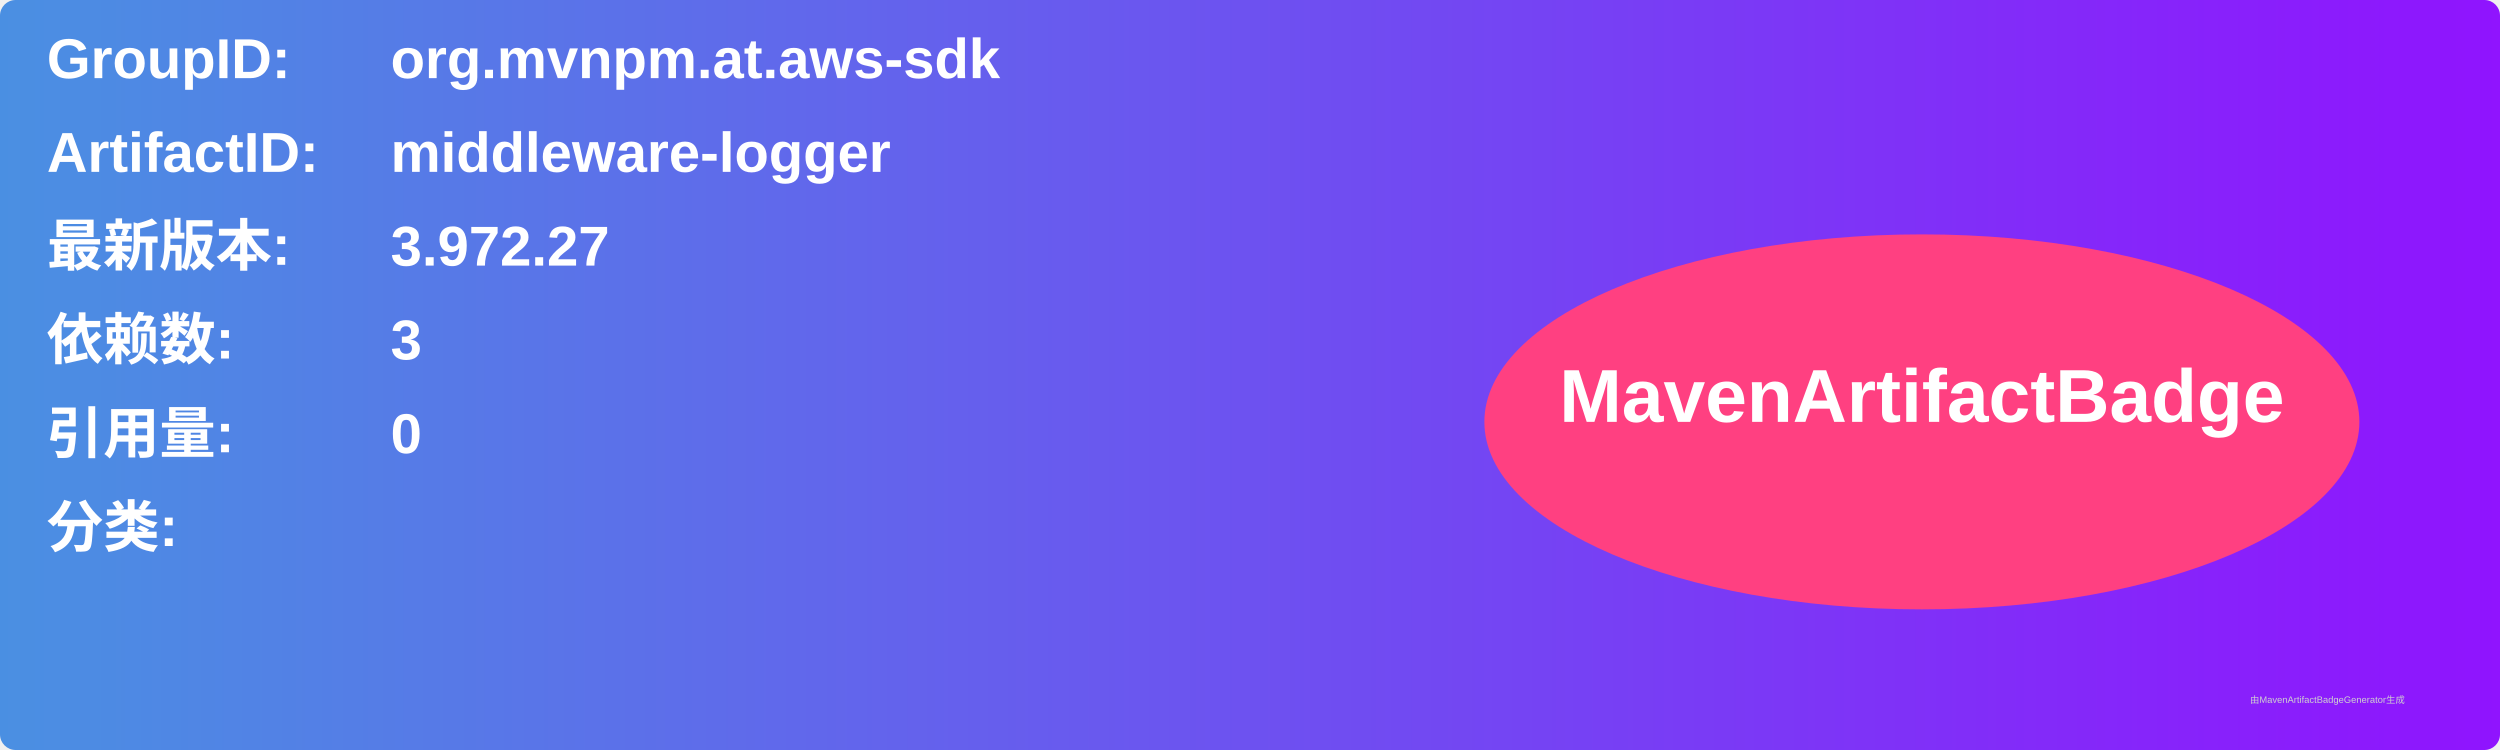
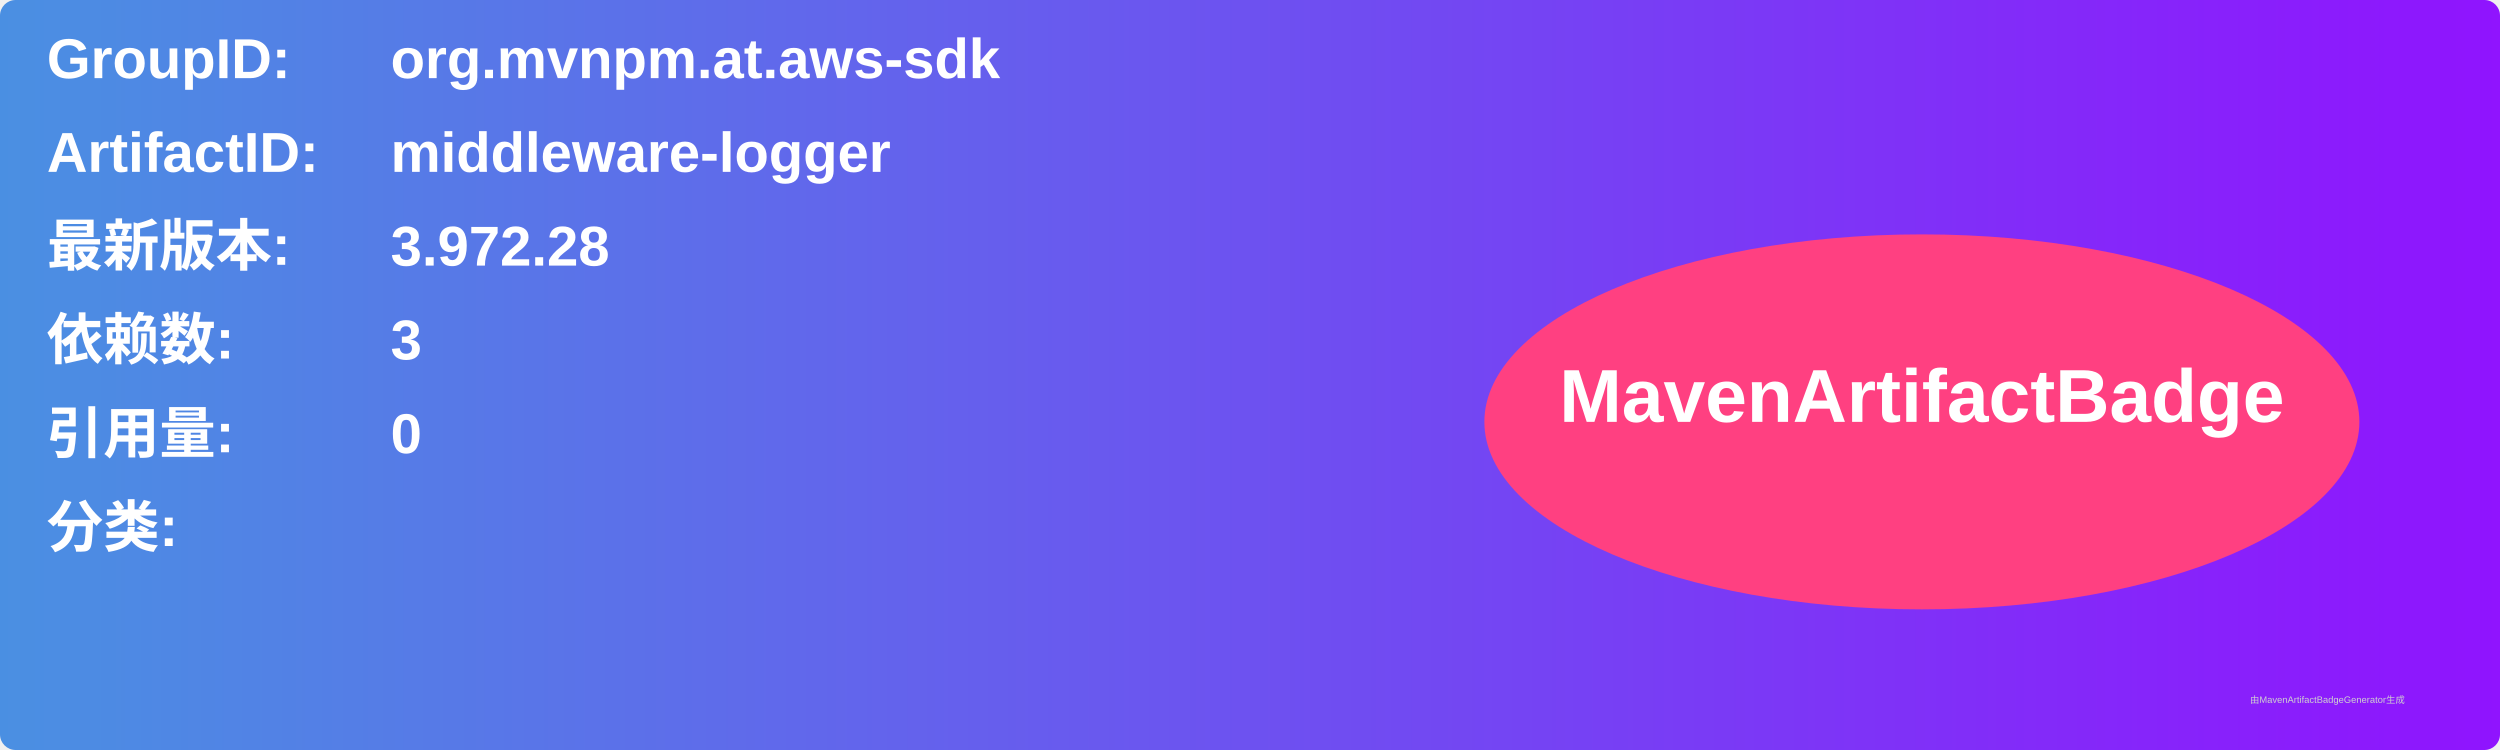
<svg xmlns="http://www.w3.org/2000/svg" width="800" height="240" viewBox="0 0 800 240">
  <linearGradient id="grad" x1="0%" y1="0%" x2="100%" y2="0%">
    <stop offset="0%" stop-color="#4a90e2" />
    <stop offset="100%" stop-color="#9013fe" />
  </linearGradient>
  <rect width="100%" height="100%" rx="5" ry="5" fill="url(#grad)" />
  <g transform="translate(15, 15)">
    <text x="0" y="10" font-family="Arial" font-size="18" fill="white" font-weight="bold" width="260">GroupID:</text>
    <text x="110" y="10" font-family="Arial" font-size="18" fill="white" font-weight="bold" width="460">org.mvnpm.at.aws-sdk</text>
    <text x="0" y="40" font-family="Arial" font-size="18" fill="white" font-weight="bold" width="260">ArtifactID:</text>
    <text x="110" y="40" font-family="Arial" font-size="18" fill="white" font-weight="bold" width="460">middleware-logger</text>
    <text x="0" y="70" font-family="Arial" font-size="18" fill="white" font-weight="bold">最新版本:</text>
    <text x="110" y="70" font-family="Arial" font-size="18" fill="white" font-weight="bold">
-       <tspan font-weight="bold">3.972.27</tspan>
+       <tspan font-weight="bold">3.972.28</tspan>
    </text>
    <text x="0" y="100" font-family="Arial" font-size="18" fill="white" font-weight="bold">依赖数: </text>
    <text x="110" y="100" font-family="Arial" font-size="18" fill="white">
      <tspan font-weight="bold">3</tspan>
    </text>
    <text x="0" y="130" font-family="Arial" font-size="18" fill="white" font-weight="bold">引用量: </text>
    <text x="110" y="130" font-family="Arial" font-size="18" fill="white">
      <tspan font-weight="bold">0</tspan>
    </text>
    <text x="0" y="160" font-family="Arial" font-size="18" fill="white" font-weight="bold">分类:</text>
    <text x="10" y="190" font-family="Arial" font-size="10" fill="white">
      <tspan font-weight="bold" />
    </text>
    <ellipse cx="600" cy="120" rx="140" ry="60" fill="#ff4081" />
    <text x="600" y="120" text-anchor="middle" font-family="Arial" font-size="24" fill="white" font-weight="bold">MavenArtifactBadge</text>
  </g>
  <text x="720" y="225" font-family="Arial" font-size="3" fill="#d0d0d0">由MavenArtifactBadgeGenerator生成</text>
</svg>
